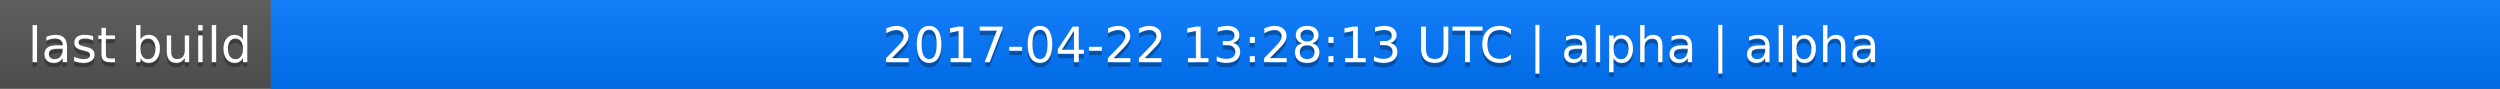
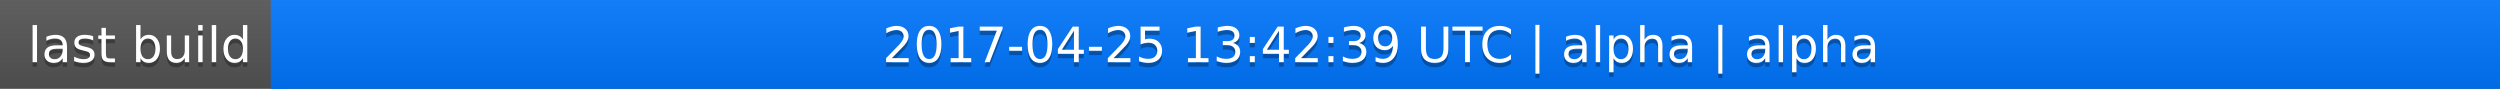
<svg xmlns="http://www.w3.org/2000/svg" width="563" height="20">
  <linearGradient id="a" x2="0" y2="100%">
    <stop offset="0" stop-color="#bbb" stop-opacity=".1" />
    <stop offset="1" stop-opacity=".1" />
  </linearGradient>
  <rect rx="0" width="563" height="20" fill="#555" />
  <rect rx="0" x="61" width="502" height="20" fill="#07f" />
  <path fill="#07f" d="M61 0h4v20h-4z" />
  <rect rx="0" width="563" height="20" fill="url(#a)" />
  <g fill="#fff" text-anchor="middle" font-family="DejaVu Sans,Verdana,Geneva,sans-serif" font-size="11">
    <text x="31.5" y="15" fill="#010101" fill-opacity=".3">last build</text>
    <text x="31.5" y="14">last build</text>
-     <text x="311" y="15" fill="#010101" fill-opacity=".3">2017-04-22 13:28:13 UTC | alpha | alpha</text>
-     <text x="311" y="14">2017-04-22 13:28:13 UTC | alpha | alpha</text>
+     <text x="311" y="15" fill="#010101" fill-opacity=".3">2017-04-25 13:42:39 UTC | alpha | alpha</text>
+     <text x="311" y="14">2017-04-25 13:42:39 UTC | alpha | alpha</text>
  </g>
</svg>
